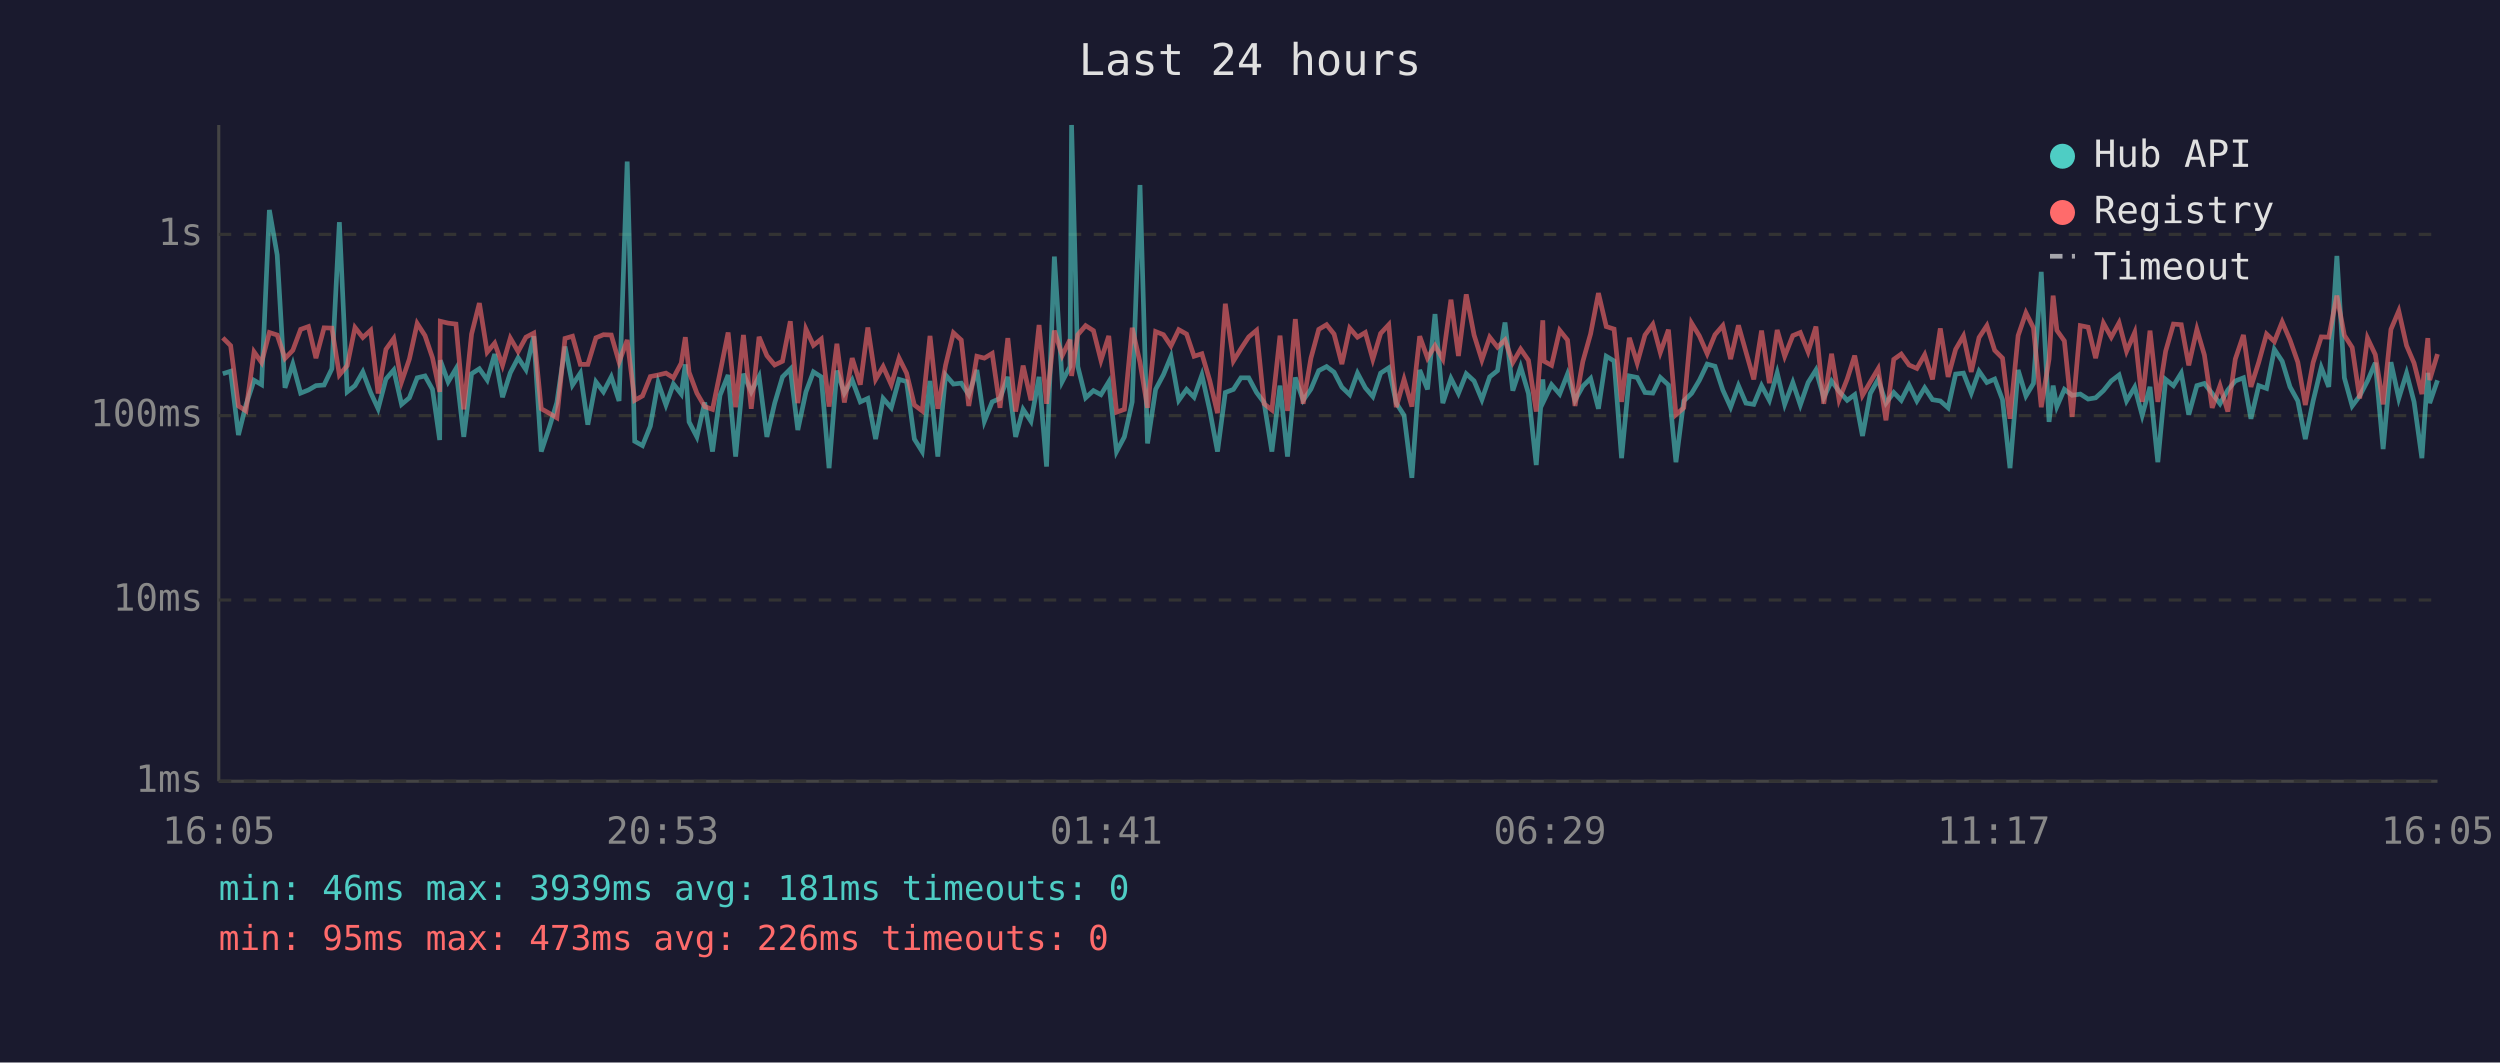
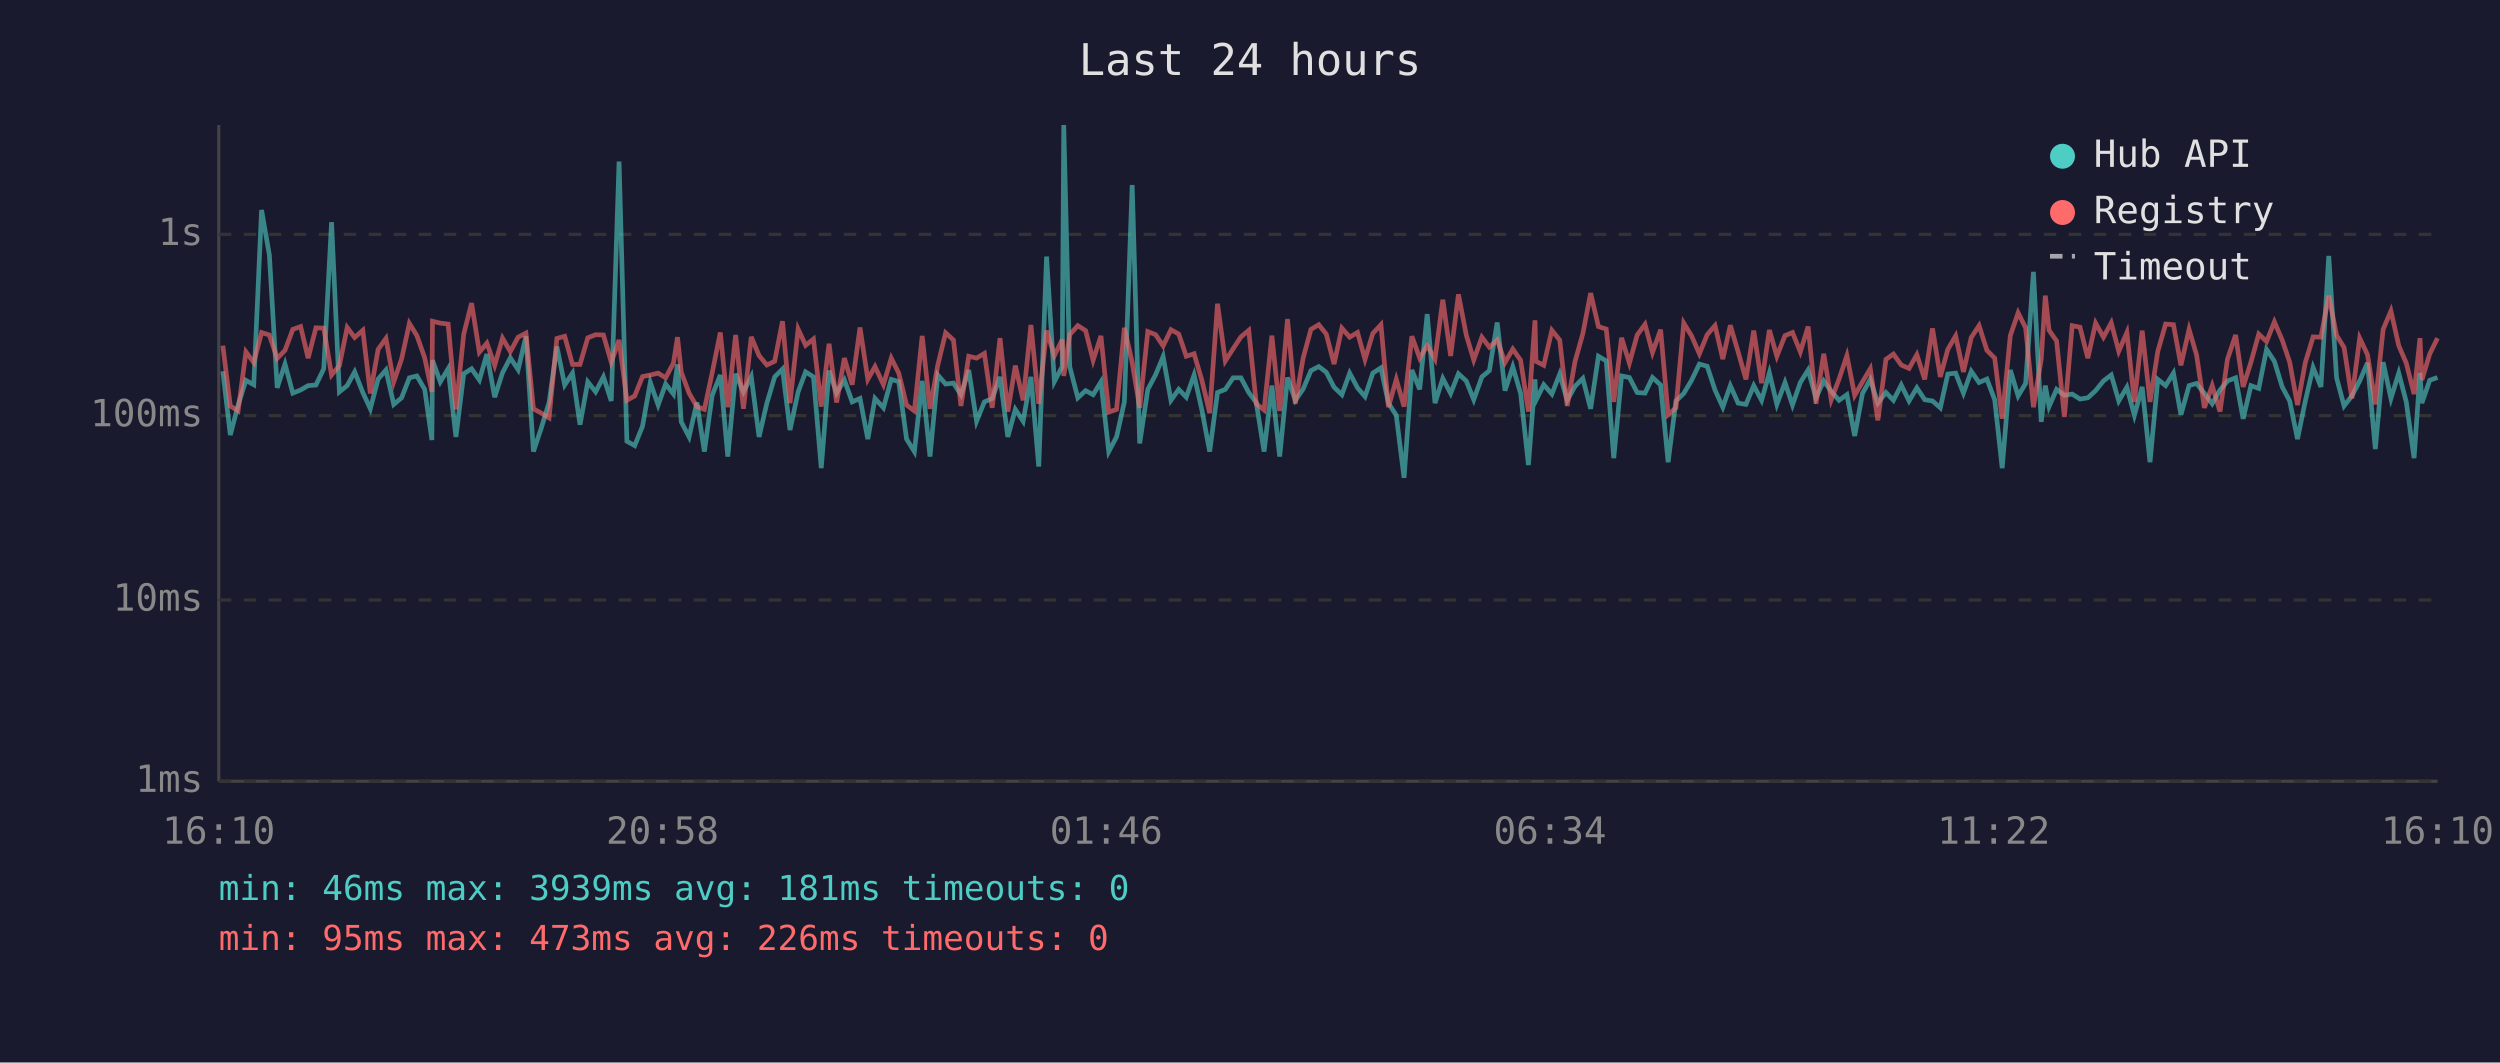
<svg xmlns="http://www.w3.org/2000/svg" viewBox="0 0 800 340" font-family="monospace" font-size="12">
  <rect width="800" height="340" fill="#1a1a2e" />
  <text x="400" y="24" fill="#e0e0e0" font-size="14" text-anchor="middle">Last 24 hours</text>
  <line x1="70" y1="40" x2="70" y2="250" stroke="#444" stroke-width="1" />
  <line x1="70" y1="250" x2="780" y2="250" stroke="#444" stroke-width="1" />
  <line x1="70" y1="250" x2="780" y2="250" stroke="#333" stroke-width="1" stroke-dasharray="4" />
  <text x="65" y="250" fill="#888" text-anchor="end" dominant-baseline="middle">1ms</text>
  <line x1="70" y1="192" x2="780" y2="192" stroke="#333" stroke-width="1" stroke-dasharray="4" />
  <text x="65" y="192" fill="#888" text-anchor="end" dominant-baseline="middle">10ms</text>
  <line x1="70" y1="133" x2="780" y2="133" stroke="#333" stroke-width="1" stroke-dasharray="4" />
  <text x="65" y="133" fill="#888" text-anchor="end" dominant-baseline="middle">100ms</text>
  <line x1="70" y1="75" x2="780" y2="75" stroke="#333" stroke-width="1" stroke-dasharray="4" />
  <text x="65" y="75" fill="#888" text-anchor="end" dominant-baseline="middle">1s</text>
-   <text x="70" y="270" fill="#888" text-anchor="middle">16:05</text>
-   <text x="212" y="270" fill="#888" text-anchor="middle">20:53</text>
-   <text x="354" y="270" fill="#888" text-anchor="middle">01:41</text>
-   <text x="496" y="270" fill="#888" text-anchor="middle">06:29</text>
-   <text x="638" y="270" fill="#888" text-anchor="middle">11:17</text>
-   <text x="780" y="270" fill="#888" text-anchor="middle">16:05</text>
-   <polyline points="71.3,119.6 73.8,118.8 76.3,139.2 78.7,129.6 81.3,121.7 83.7,123.1 86.2,67.2 88.7,81.6 91.2,124.1 93.7,116.5 96.2,125.8 98.7,124.8 101.1,123.4 103.7,123.2 106.2,118.0 108.6,71.1 111.1,125.4 113.6,123.4 116.1,119.0 118.6,125.6 121.0,130.8 123.5,121.3 126.0,118.4 128.5,129.4 131.0,127.3 133.5,120.9 136.0,120.3 138.4,124.6 140.7,140.8 140.9,115.3 143.4,122.2 145.9,118.0 148.4,139.8 150.9,119.6 153.4,118.0 155.9,121.6 158.3,113.3 160.8,127.1 163.3,119.3 165.8,114.5 168.3,118.3 170.8,107.6 173.2,144.5 175.7,137.0 178.2,128.8 180.8,110.9 183.2,123.2 185.7,119.4 188.1,135.9 190.7,122.2 193.1,125.4 195.6,120.6 198.1,128.3 200.7,51.7 203.1,141.2 205.6,142.6 208.1,136.4 210.6,122.4 213.1,129.6 215.5,122.9 218.0,126.1 219.3,116.6 220.5,135.0 223.0,139.8 225.5,128.8 228.0,144.5 230.4,126.5 233.0,120.0 235.4,146.1 237.9,119.6 240.4,125.4 242.9,120.5 245.4,139.8 247.9,129.0 250.4,120.6 252.9,118.1 255.3,137.6 257.9,125.4 260.3,119.0 262.8,120.6 265.3,149.8 267.8,118.6 270.2,125.8 272.7,121.6 275.3,128.6 277.7,127.5 280.2,140.5 282.6,127.5 285.2,130.5 287.7,121.4 290.1,122.1 292.6,140.5 295.1,144.5 297.6,121.9 300.1,146.1 302.6,120.0 305.1,122.9 307.6,122.6 310.0,126.3 312.6,118.4 315.0,134.8 317.5,128.6 320.0,127.5 322.5,120.6 325.0,139.8 327.4,131.0 329.9,134.8 332.5,120.6 334.9,149.3 337.4,82.1 339.9,122.1 342.4,117.3 342.9,40.0 344.9,117.3 347.4,127.3 349.9,125.0 352.3,126.3 354.8,122.2 357.3,144.5 359.8,139.8 362.3,128.6 364.8,59.2 367.2,141.9 369.8,124.6 372.3,119.9 374.7,114.1 377.2,128.1 379.7,124.6 382.1,127.1 384.6,120.0 387.1,131.2 389.6,144.5 392.1,125.6 394.7,124.6 397.1,120.9 399.6,120.9 402.1,125.6 404.5,128.8 407.0,144.5 409.6,123.4 412.0,146.1 414.5,120.8 417.0,128.1 419.5,124.5 422.0,118.6 424.5,117.3 426.9,119.1 429.4,123.9 431.9,126.3 434.4,119.4 436.9,124.1 439.3,126.9 441.8,119.4 444.4,117.7 446.8,129.0 449.3,132.9 451.8,152.9 454.3,118.4 456.8,124.6 459.2,100.5 461.7,129.0 464.3,121.1 466.7,125.9 469.2,119.6 471.7,121.9 474.2,127.9 476.7,120.6 479.2,118.6 481.6,103.2 484.1,125.0 486.6,117.4 489.1,125.9 491.6,148.8 493.7,121.4 494.1,128.1 496.5,123.1 499.1,126.1 501.6,119.7 504.0,128.1 506.5,123.6 509.0,121.1 511.5,130.8 514.0,114.0 516.5,115.5 518.9,146.6 521.4,120.3 523.9,120.8 526.4,125.6 528.9,125.8 531.3,120.8 533.9,123.2 536.3,147.9 538.8,128.3 541.3,125.9 543.8,121.7 546.3,116.5 548.8,117.2 551.3,124.8 553.8,130.3 556.3,123.4 558.7,129.0 561.2,129.4 563.7,123.4 566.2,128.1 568.7,119.3 571.1,129.4 573.7,122.4 576.1,129.6 578.6,122.4 581.1,118.4 583.6,127.3 586.1,121.9 588.5,125.2 591.1,128.1 593.5,126.3 596.0,139.5 598.5,125.9 601.0,121.4 603.5,129.0 606.0,125.6 608.4,128.1 610.9,123.2 613.4,128.3 615.9,124.1 618.4,127.9 620.9,128.3 623.4,130.5 625.8,119.7 628.3,119.4 630.8,125.8 633.3,118.8 635.8,122.4 638.3,121.3 640.8,127.9 643.2,149.8 645.8,118.4 648.3,126.7 650.7,122.7 653.2,87.0 655.7,135.0 657.0,123.4 658.2,130.1 660.6,124.6 663.1,126.5 665.7,126.1 668.2,127.7 670.6,127.3 673.1,125.0 675.6,121.9 678.1,120.0 680.5,128.3 683.1,123.9 685.5,132.9 688.0,123.8 690.5,147.9 693.0,121.4 695.5,123.4 698.0,119.4 700.4,132.7 703.0,123.4 705.4,122.7 707.9,125.9 710.4,129.2 712.9,124.8 715.3,121.9 717.9,120.9 720.3,134.0 722.8,123.4 725.3,124.3 727.8,111.8 730.3,115.6 732.8,123.8 735.3,128.3 737.7,140.5 740.2,128.3 742.8,117.6 745.2,123.8 747.8,81.9 750.2,120.9 752.7,129.9 755.1,126.7 757.6,121.9 760.1,116.1 762.6,143.7 765.1,115.9 767.6,127.5 770.1,119.4 772.5,128.6 775.0,146.6 776.9,119.3 777.5,129.0 780.0,121.7" fill="none" stroke="#4ecdc4" stroke-width="1.5" opacity="0.6" />
-   <polyline points="71.3,108.1 73.8,110.6 76.3,129.9 78.7,131.5 81.3,112.6 83.7,116.0 86.2,106.4 88.7,107.2 91.2,114.7 93.7,112.1 96.2,105.4 98.7,104.5 101.1,114.6 103.7,104.9 106.2,105.0 108.6,120.0 111.1,117.0 113.6,104.8 116.1,108.0 118.6,105.7 121.0,125.9 123.5,111.8 126.0,108.3 128.5,122.2 131.0,114.9 133.5,103.5 136.0,107.4 138.4,114.5 140.7,125.4 140.9,102.8 143.4,103.4 145.9,103.7 148.4,131.0 150.9,106.9 153.4,97.0 155.9,112.7 158.3,109.8 160.8,116.9 163.3,108.2 165.8,112.5 168.3,107.9 170.8,106.6 173.2,130.8 175.7,132.2 178.2,133.7 180.8,108.3 183.2,107.6 185.7,116.6 188.1,116.6 190.7,108.1 193.1,107.1 195.6,107.2 198.1,115.9 200.7,108.8 203.1,128.1 205.6,126.7 208.1,120.5 210.6,120.0 213.1,119.4 215.5,120.9 218.0,116.2 219.3,107.9 220.5,119.1 223.0,125.8 225.5,130.1 228.0,131.0 230.4,119.3 233.0,106.4 235.4,130.3 237.9,107.2 240.4,130.8 242.9,107.8 245.4,113.8 247.9,116.8 250.4,115.6 252.9,102.8 255.3,129.0 257.9,105.3 260.3,110.5 262.8,108.5 265.3,130.1 267.8,110.0 270.2,128.8 272.7,114.6 275.3,123.1 277.7,104.8 280.2,121.4 282.6,117.3 285.2,123.1 287.7,114.6 290.1,119.4 292.6,129.6 295.1,131.5 297.6,107.5 300.1,130.8 302.6,116.8 305.1,106.5 307.6,108.8 310.0,129.9 312.6,114.0 315.0,114.6 317.5,113.1 320.0,130.5 322.5,108.2 325.0,131.7 327.4,117.0 329.9,128.1 332.5,104.0 334.9,129.2 337.4,105.8 339.9,113.8 342.4,108.7 342.9,120.3 344.9,107.1 347.4,104.2 349.9,105.8 352.3,115.3 354.8,107.5 357.3,131.9 359.8,131.0 362.3,104.9 364.8,116.0 367.2,130.5 369.8,106.1 372.3,107.1 374.7,110.7 377.2,105.5 379.7,106.9 382.1,114.0 384.6,113.2 387.1,121.7 389.6,132.2 392.1,97.2 394.7,115.5 397.1,111.6 399.6,107.8 402.1,105.7 404.5,129.2 407.0,131.2 409.6,107.4 412.0,131.5 414.5,102.1 417.0,129.2 419.5,114.6 422.0,105.4 424.5,103.9 426.9,106.9 429.4,116.5 431.9,105.0 434.4,107.9 436.9,106.4 439.3,115.0 441.8,106.7 444.4,103.9 446.8,130.3 449.3,121.4 451.8,130.1 454.3,107.6 456.8,114.6 459.2,110.6 461.7,114.9 464.3,95.9 466.7,113.9 469.2,94.2 471.7,107.2 474.2,115.2 476.7,107.9 479.2,111.1 481.6,108.8 484.1,116.0 486.6,111.7 489.1,115.3 491.6,131.7 493.7,102.5 494.1,115.6 496.5,116.9 499.1,105.7 501.6,108.8 504.0,129.9 506.5,115.7 509.0,106.8 511.5,93.8 514.0,104.5 516.5,105.3 518.9,128.6 521.4,108.1 523.9,116.2 526.4,107.2 528.9,103.8 531.3,112.8 533.9,105.5 536.3,132.7 538.8,130.5 541.3,103.4 543.8,107.5 546.3,113.2 548.8,107.1 551.3,104.2 553.8,114.9 556.3,104.1 558.7,112.6 561.2,121.4 563.7,105.8 566.2,122.6 568.7,105.6 571.1,114.0 573.7,107.4 576.1,106.4 578.6,112.6 581.1,104.5 583.6,129.2 586.1,113.2 588.5,127.9 591.1,121.3 593.5,113.8 596.0,126.5 598.5,122.2 601.0,118.0 603.5,134.5 606.0,115.0 608.4,113.3 610.9,116.8 613.4,117.9 615.9,113.5 618.4,121.4 620.9,105.1 623.4,120.6 625.8,111.8 628.3,107.5 630.8,119.0 633.3,108.0 635.8,104.2 638.3,112.1 640.8,114.6 643.2,134.0 645.8,107.4 648.3,100.1 650.7,104.9 653.2,130.3 655.7,114.9 657.0,94.6 658.2,105.7 660.6,109.1 663.1,133.4 665.7,104.2 668.2,104.7 670.6,114.6 673.1,103.4 675.6,107.9 678.1,103.3 680.5,112.4 683.1,106.4 685.5,128.6 688.0,105.8 690.5,128.6 693.0,112.4 695.5,103.7 698.0,103.9 700.4,116.9 703.0,105.4 705.4,113.6 707.9,130.5 710.4,123.4 712.9,131.7 715.3,114.9 717.9,107.2 720.3,123.8 722.8,115.9 725.3,106.9 727.8,109.3 730.3,103.0 732.8,108.8 735.3,115.9 737.7,129.6 740.2,116.0 742.8,107.8 745.2,107.9 747.8,94.6 750.2,107.3 752.7,111.2 755.1,127.5 757.6,108.2 760.1,113.5 762.6,129.4 765.1,105.4 767.6,99.5 770.1,110.6 772.5,116.2 775.0,126.1 776.9,108.2 777.5,121.6 780.0,113.3" fill="none" stroke="#ff6b6b" stroke-width="1.5" opacity="0.6" />
+   <text x="70" y="270" fill="#888" text-anchor="middle">16:10</text>
+   <text x="212" y="270" fill="#888" text-anchor="middle">20:58</text>
+   <text x="354" y="270" fill="#888" text-anchor="middle">01:46</text>
+   <text x="496" y="270" fill="#888" text-anchor="middle">06:34</text>
+   <text x="638" y="270" fill="#888" text-anchor="middle">11:22</text>
+   <text x="780" y="270" fill="#888" text-anchor="middle">16:10</text>
+   <polyline points="71.3,118.8 73.7,139.2 76.2,129.6 78.7,121.7 81.2,123.1 83.7,67.2 86.2,81.6 88.7,124.1 91.2,116.5 93.7,125.8 96.2,124.8 98.6,123.4 101.1,123.2 103.6,118.0 106.1,71.1 108.6,125.4 111.1,123.4 113.5,119.0 116.1,125.6 118.5,130.8 121.0,121.3 123.5,118.4 126.0,129.4 128.5,127.3 131.0,120.9 133.4,120.3 135.9,124.6 138.2,140.8 138.4,115.3 140.9,122.2 143.4,118.0 145.9,139.8 148.4,119.6 150.9,118.0 153.4,121.6 155.8,113.3 158.3,127.1 160.8,119.3 163.3,114.5 165.8,118.3 168.3,107.6 170.7,144.5 173.2,137.0 175.7,128.8 178.2,110.9 180.7,123.2 183.2,119.4 185.6,135.9 188.1,122.2 190.6,125.4 193.1,120.6 195.6,128.3 198.1,51.7 200.6,141.2 203.1,142.6 205.6,136.4 208.1,122.4 210.6,129.6 213.0,122.9 215.5,126.1 216.8,116.6 218.0,135.0 220.5,139.8 223.0,128.8 225.4,144.5 227.9,126.5 230.5,120.0 232.9,146.1 235.4,119.6 237.9,125.4 240.4,120.5 242.9,139.8 245.4,129.0 247.9,120.6 250.4,118.1 252.8,137.6 255.4,125.4 257.8,119.0 260.3,120.6 262.8,149.8 265.3,118.6 267.7,125.8 270.2,121.6 272.7,128.6 275.2,127.5 277.7,140.5 280.0,127.5 282.7,130.5 285.2,121.4 287.6,122.1 290.1,140.5 292.6,144.5 295.1,121.9 297.6,146.1 300.1,120.0 302.6,122.9 305.1,122.6 307.5,126.3 310.0,118.4 312.5,134.8 315.0,128.6 317.5,127.5 320.0,120.6 322.5,139.8 324.9,131.0 327.4,134.8 329.9,120.6 332.4,149.3 334.9,82.1 337.4,122.1 339.9,117.3 340.4,40.0 342.3,117.3 344.9,127.3 347.4,125.0 349.8,126.3 352.3,122.2 354.8,144.5 357.3,139.8 359.8,128.6 362.3,59.2 364.7,141.9 367.3,124.6 369.8,119.9 372.2,114.1 374.7,128.1 377.2,124.6 379.6,127.1 382.1,120.0 384.6,131.2 387.1,144.5 389.6,125.6 392.1,124.6 394.6,120.9 397.1,120.9 399.6,125.6 402.0,128.8 404.5,144.5 407.0,123.4 409.5,146.1 412.0,120.8 414.5,128.1 417.0,124.5 419.5,118.6 422.0,117.3 424.4,119.1 426.9,123.9 429.4,126.3 431.9,119.4 434.4,124.1 436.8,126.9 439.3,119.4 441.9,117.7 444.3,129.0 446.8,132.9 449.3,152.9 451.8,118.4 454.3,124.6 456.7,100.5 459.2,129.0 461.7,121.1 464.2,125.9 466.7,119.6 469.2,121.9 471.6,127.9 474.2,120.6 476.6,118.6 479.1,103.2 481.6,125.0 484.1,117.4 486.6,125.9 489.1,148.8 491.2,121.4 491.5,128.1 494.0,123.1 496.6,126.1 499.1,119.7 501.5,128.1 504.0,123.6 506.5,121.1 509.0,130.8 511.5,114.0 514.0,115.5 516.4,146.6 518.9,120.3 521.4,120.8 523.9,125.6 526.4,125.8 528.8,120.8 531.4,123.2 533.8,147.9 536.3,128.3 538.8,125.9 541.3,121.7 543.8,116.5 546.3,117.2 548.8,124.8 551.3,130.3 553.7,123.4 556.2,129.0 558.7,129.4 561.2,123.4 563.7,128.1 566.2,119.3 568.6,129.4 571.2,122.4 573.6,129.6 576.1,122.4 578.6,118.4 581.1,127.3 583.6,121.9 586.0,125.2 588.5,128.1 591.0,126.3 593.5,139.5 596.0,125.9 598.5,121.4 600.9,129.0 603.5,125.6 605.9,128.1 608.4,123.2 610.9,128.3 613.4,124.1 615.9,127.9 618.4,128.3 620.9,130.5 623.3,119.7 625.8,119.4 628.3,125.8 630.8,118.8 633.3,122.4 635.8,121.3 638.3,127.9 640.7,149.8 643.3,118.4 645.8,126.7 648.2,122.7 650.7,87.0 653.2,135.0 654.5,123.4 655.7,130.1 658.1,124.6 660.6,126.5 663.1,126.1 665.6,127.7 668.1,127.3 670.6,125.0 673.1,121.9 675.6,120.0 678.0,128.3 680.6,123.9 683.0,132.9 685.5,123.8 688.0,147.9 690.5,121.4 693.0,123.4 695.5,119.4 697.9,132.7 700.5,123.4 702.9,122.7 705.4,125.9 707.9,129.2 710.4,124.8 712.8,121.9 715.4,120.9 717.8,134.0 720.3,123.4 722.8,124.3 725.3,111.8 727.8,115.6 730.3,123.8 732.7,128.3 735.2,140.5 737.7,128.3 740.2,117.6 742.7,123.8 745.2,81.9 747.7,120.9 750.1,129.9 752.6,126.7 755.1,121.9 757.6,116.1 760.1,143.7 762.6,115.9 765.1,127.5 767.6,119.4 770.0,128.6 772.5,146.6 774.4,119.3 775.0,129.0 777.5,121.7 780.0,120.8" fill="none" stroke="#4ecdc4" stroke-width="1.5" opacity="0.6" />
+   <polyline points="71.3,110.6 73.7,129.9 76.2,131.5 78.7,112.6 81.2,116.0 83.7,106.4 86.2,107.2 88.7,114.7 91.2,112.1 93.7,105.4 96.2,104.5 98.6,114.6 101.1,104.9 103.6,105.0 106.1,120.0 108.6,117.0 111.1,104.8 113.5,108.0 116.1,105.7 118.5,125.9 121.0,111.8 123.5,108.3 126.0,122.2 128.5,114.9 131.0,103.5 133.4,107.4 135.9,114.5 138.2,125.4 138.4,102.8 140.9,103.4 143.4,103.7 145.9,131.0 148.4,106.9 150.9,97.0 153.4,112.7 155.8,109.8 158.3,116.9 160.8,108.2 163.3,112.5 165.8,107.9 168.3,106.6 170.7,130.8 173.2,132.2 175.7,133.7 178.2,108.3 180.7,107.6 183.2,116.6 185.6,116.6 188.1,108.1 190.6,107.1 193.1,107.2 195.6,115.9 198.1,108.8 200.6,128.1 203.1,126.7 205.6,120.5 208.1,120.0 210.6,119.4 213.0,120.9 215.5,116.2 216.8,107.9 218.0,119.1 220.5,125.8 223.0,130.1 225.4,131.0 227.9,119.3 230.5,106.4 232.9,130.3 235.4,107.2 237.9,130.8 240.4,107.8 242.9,113.8 245.4,116.8 247.9,115.6 250.4,102.8 252.8,129.0 255.4,105.3 257.8,110.5 260.3,108.5 262.8,130.1 265.3,110.0 267.7,128.8 270.2,114.6 272.7,123.1 275.2,104.8 277.7,121.4 280.0,117.3 282.7,123.1 285.2,114.6 287.6,119.4 290.1,129.6 292.6,131.5 295.1,107.5 297.6,130.8 300.1,116.8 302.6,106.5 305.1,108.8 307.5,129.9 310.0,114.0 312.5,114.6 315.0,113.1 317.5,130.5 320.0,108.2 322.5,131.7 324.9,117.0 327.4,128.1 329.9,104.0 332.4,129.2 334.9,105.8 337.4,113.8 339.9,108.7 340.4,120.3 342.3,107.1 344.9,104.2 347.4,105.8 349.8,115.3 352.3,107.5 354.8,131.9 357.3,131.0 359.8,104.9 362.3,116.0 364.7,130.5 367.3,106.1 369.8,107.1 372.2,110.7 374.7,105.5 377.2,106.9 379.6,114.0 382.1,113.2 384.6,121.7 387.1,132.2 389.6,97.2 392.1,115.5 394.6,111.6 397.1,107.8 399.6,105.7 402.0,129.2 404.5,131.2 407.0,107.4 409.5,131.5 412.0,102.1 414.5,129.2 417.0,114.6 419.5,105.4 422.0,103.9 424.4,106.9 426.9,116.5 429.4,105.0 431.9,107.9 434.4,106.4 436.8,115.0 439.3,106.7 441.9,103.9 444.3,130.3 446.8,121.4 449.3,130.1 451.8,107.6 454.3,114.6 456.7,110.6 459.2,114.9 461.7,95.9 464.2,113.9 466.7,94.2 469.2,107.2 471.6,115.2 474.2,107.9 476.6,111.1 479.1,108.8 481.6,116.0 484.1,111.7 486.6,115.3 489.1,131.7 491.2,102.5 491.5,115.6 494.0,116.9 496.6,105.7 499.1,108.8 501.5,129.9 504.0,115.7 506.5,106.8 509.0,93.8 511.5,104.5 514.0,105.3 516.4,128.6 518.9,108.1 521.4,116.2 523.9,107.2 526.4,103.8 528.8,112.8 531.4,105.5 533.8,132.7 536.3,130.5 538.8,103.4 541.3,107.5 543.8,113.2 546.3,107.1 548.8,104.2 551.3,114.9 553.7,104.1 556.2,112.6 558.7,121.4 561.2,105.8 563.7,122.6 566.2,105.6 568.6,114.0 571.2,107.4 573.6,106.4 576.1,112.6 578.6,104.5 581.1,129.2 583.6,113.2 586.0,127.9 588.5,121.3 591.0,113.8 593.5,126.5 596.0,122.2 598.5,118.0 600.9,134.5 603.5,115.0 605.9,113.3 608.4,116.8 610.9,117.9 613.4,113.5 615.9,121.4 618.4,105.1 620.9,120.6 623.3,111.8 625.8,107.5 628.3,119.0 630.8,108.0 633.3,104.2 635.8,112.1 638.3,114.6 640.7,134.0 643.3,107.4 645.8,100.1 648.2,104.9 650.7,130.3 653.2,114.9 654.5,94.6 655.7,105.7 658.1,109.1 660.6,133.4 663.1,104.2 665.6,104.7 668.1,114.6 670.6,103.4 673.1,107.9 675.6,103.3 678.0,112.4 680.6,106.4 683.0,128.6 685.5,105.8 688.0,128.6 690.5,112.4 693.0,103.7 695.5,103.9 697.9,116.9 700.5,105.4 702.9,113.6 705.4,130.5 707.9,123.4 710.4,131.7 712.8,114.9 715.4,107.2 717.8,123.8 720.3,115.9 722.8,106.9 725.3,109.3 727.8,103.0 730.3,108.8 732.7,115.9 735.2,129.6 737.7,116.0 740.2,107.8 742.7,107.9 745.2,94.6 747.7,107.3 750.1,111.2 752.6,127.5 755.1,108.2 757.6,113.5 760.1,129.4 762.6,105.4 765.1,99.5 767.6,110.6 770.0,116.2 772.5,126.1 774.4,108.2 775.0,121.6 777.5,113.3 780.0,108.2" fill="none" stroke="#ff6b6b" stroke-width="1.5" opacity="0.6" />
  <circle cx="660" cy="50" r="4" fill="#4ecdc4" />
  <text x="670" y="50" fill="#e0e0e0" dominant-baseline="middle">Hub API</text>
  <circle cx="660" cy="68" r="4" fill="#ff6b6b" />
  <text x="670" y="68" fill="#e0e0e0" dominant-baseline="middle">Registry</text>
  <line x1="656" y1="82" x2="664" y2="82" stroke="#e0e0e0" stroke-width="1.5" stroke-dasharray="4,3" opacity="0.7" />
  <text x="670" y="86" fill="#e0e0e0" dominant-baseline="middle">Timeout</text>
  <text x="70" y="288" fill="#4ecdc4" font-size="11">min: 46ms  max: 3939ms  avg: 181ms  timeouts: 0</text>
  <text x="70" y="304" fill="#ff6b6b" font-size="11">min: 95ms  max: 473ms  avg: 226ms  timeouts: 0</text>
</svg>
